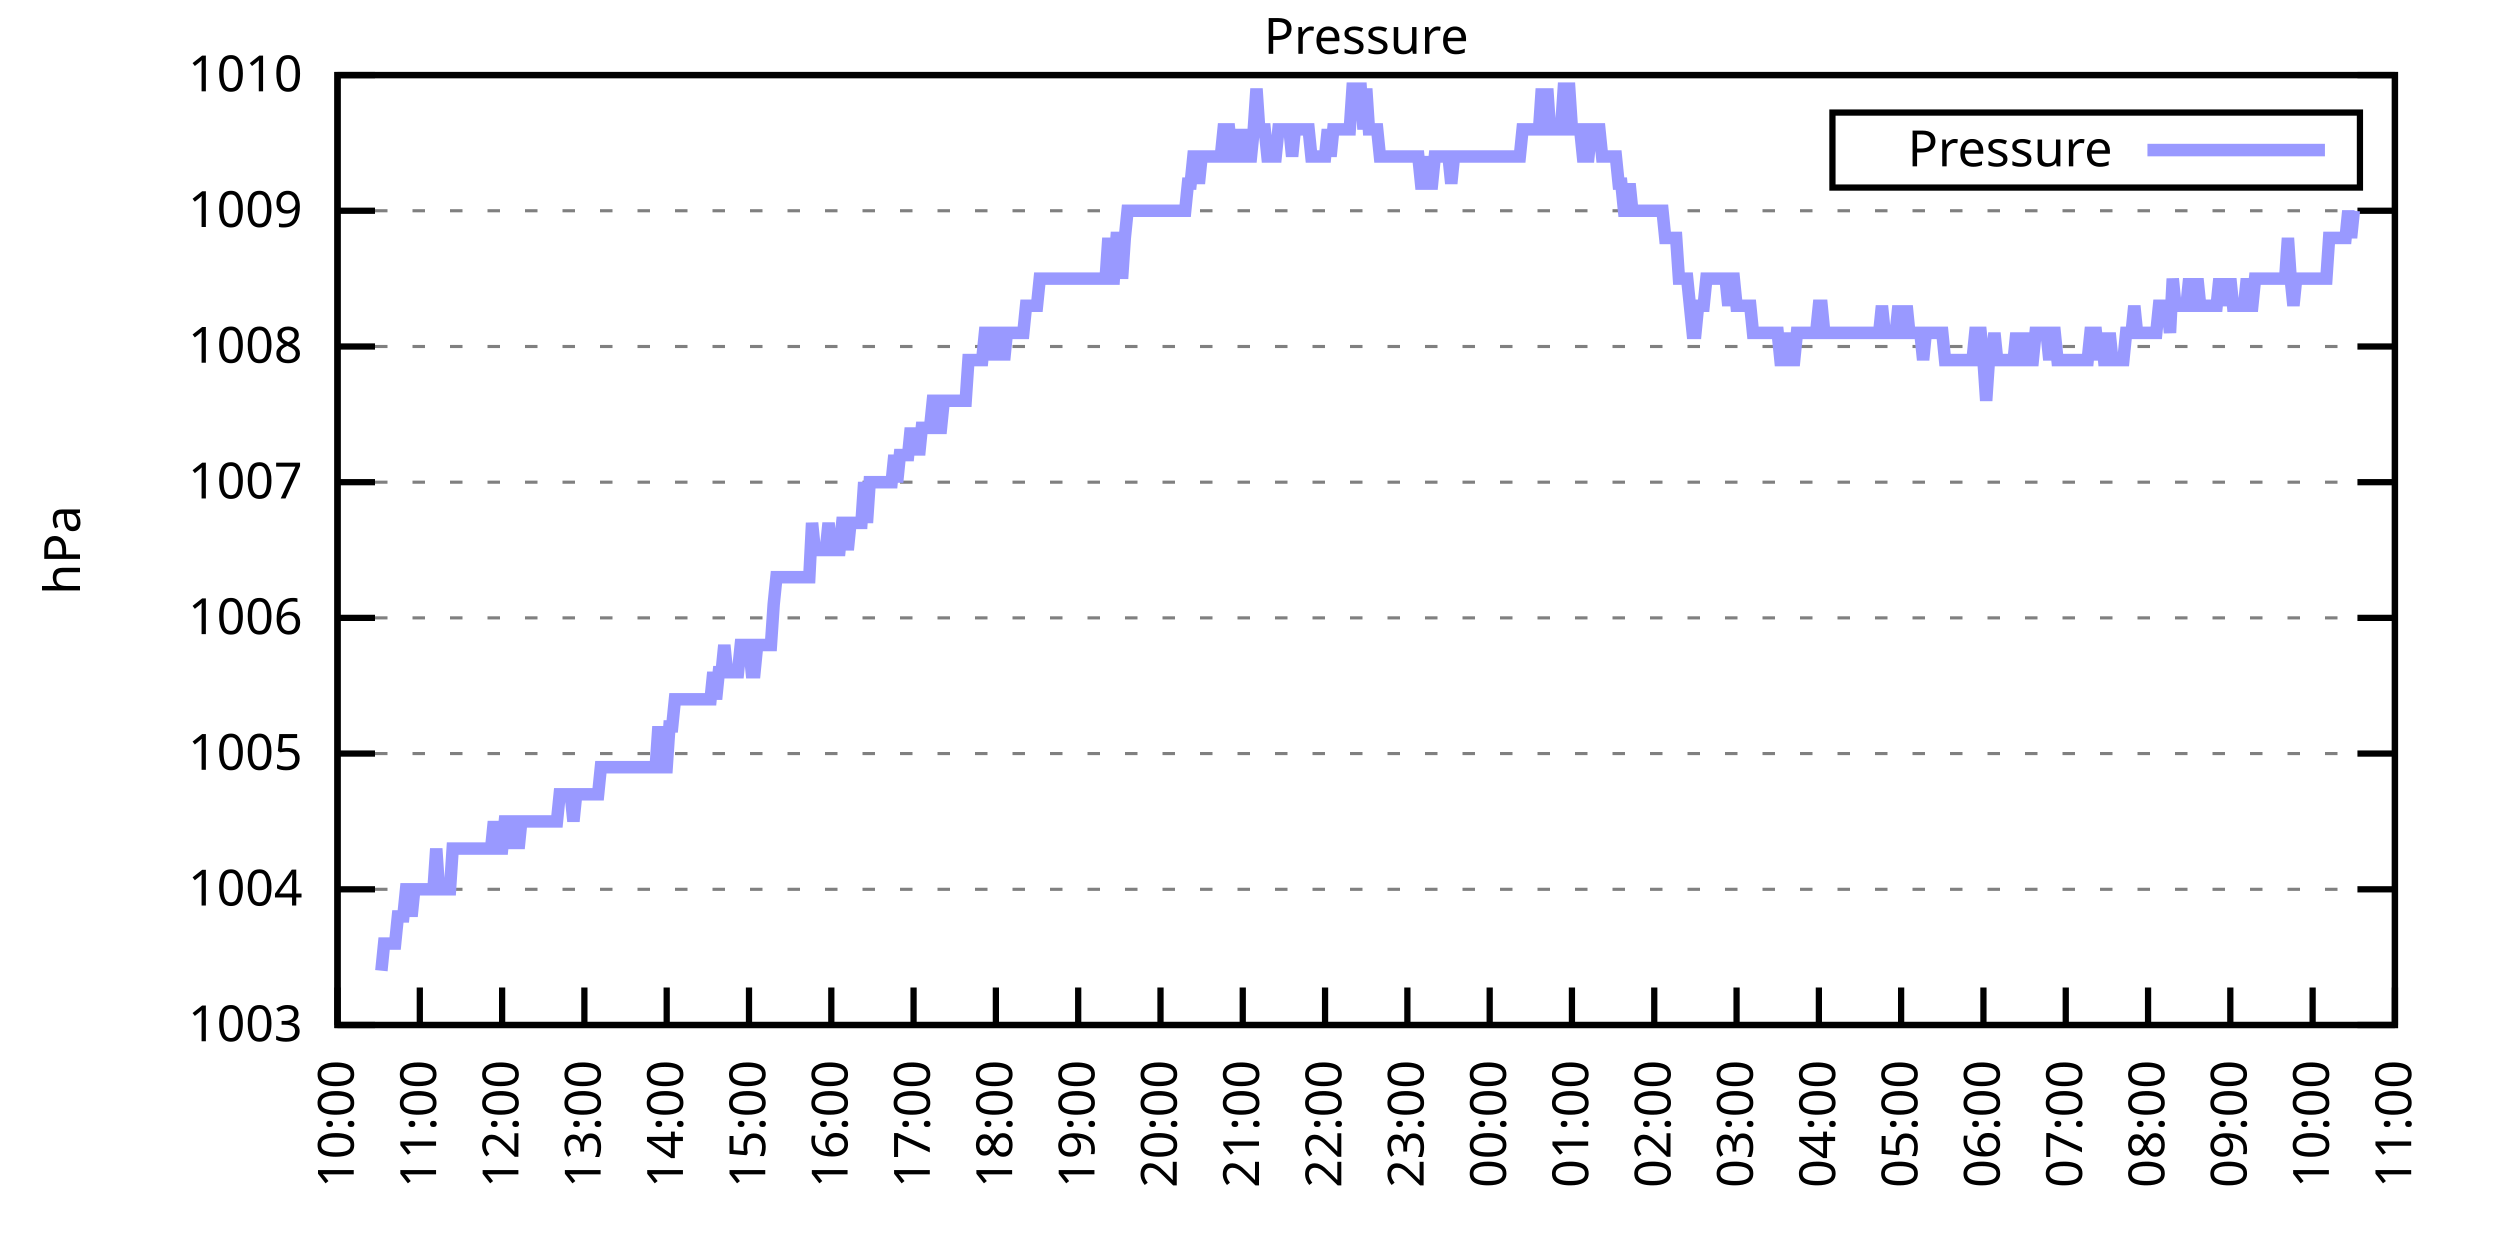
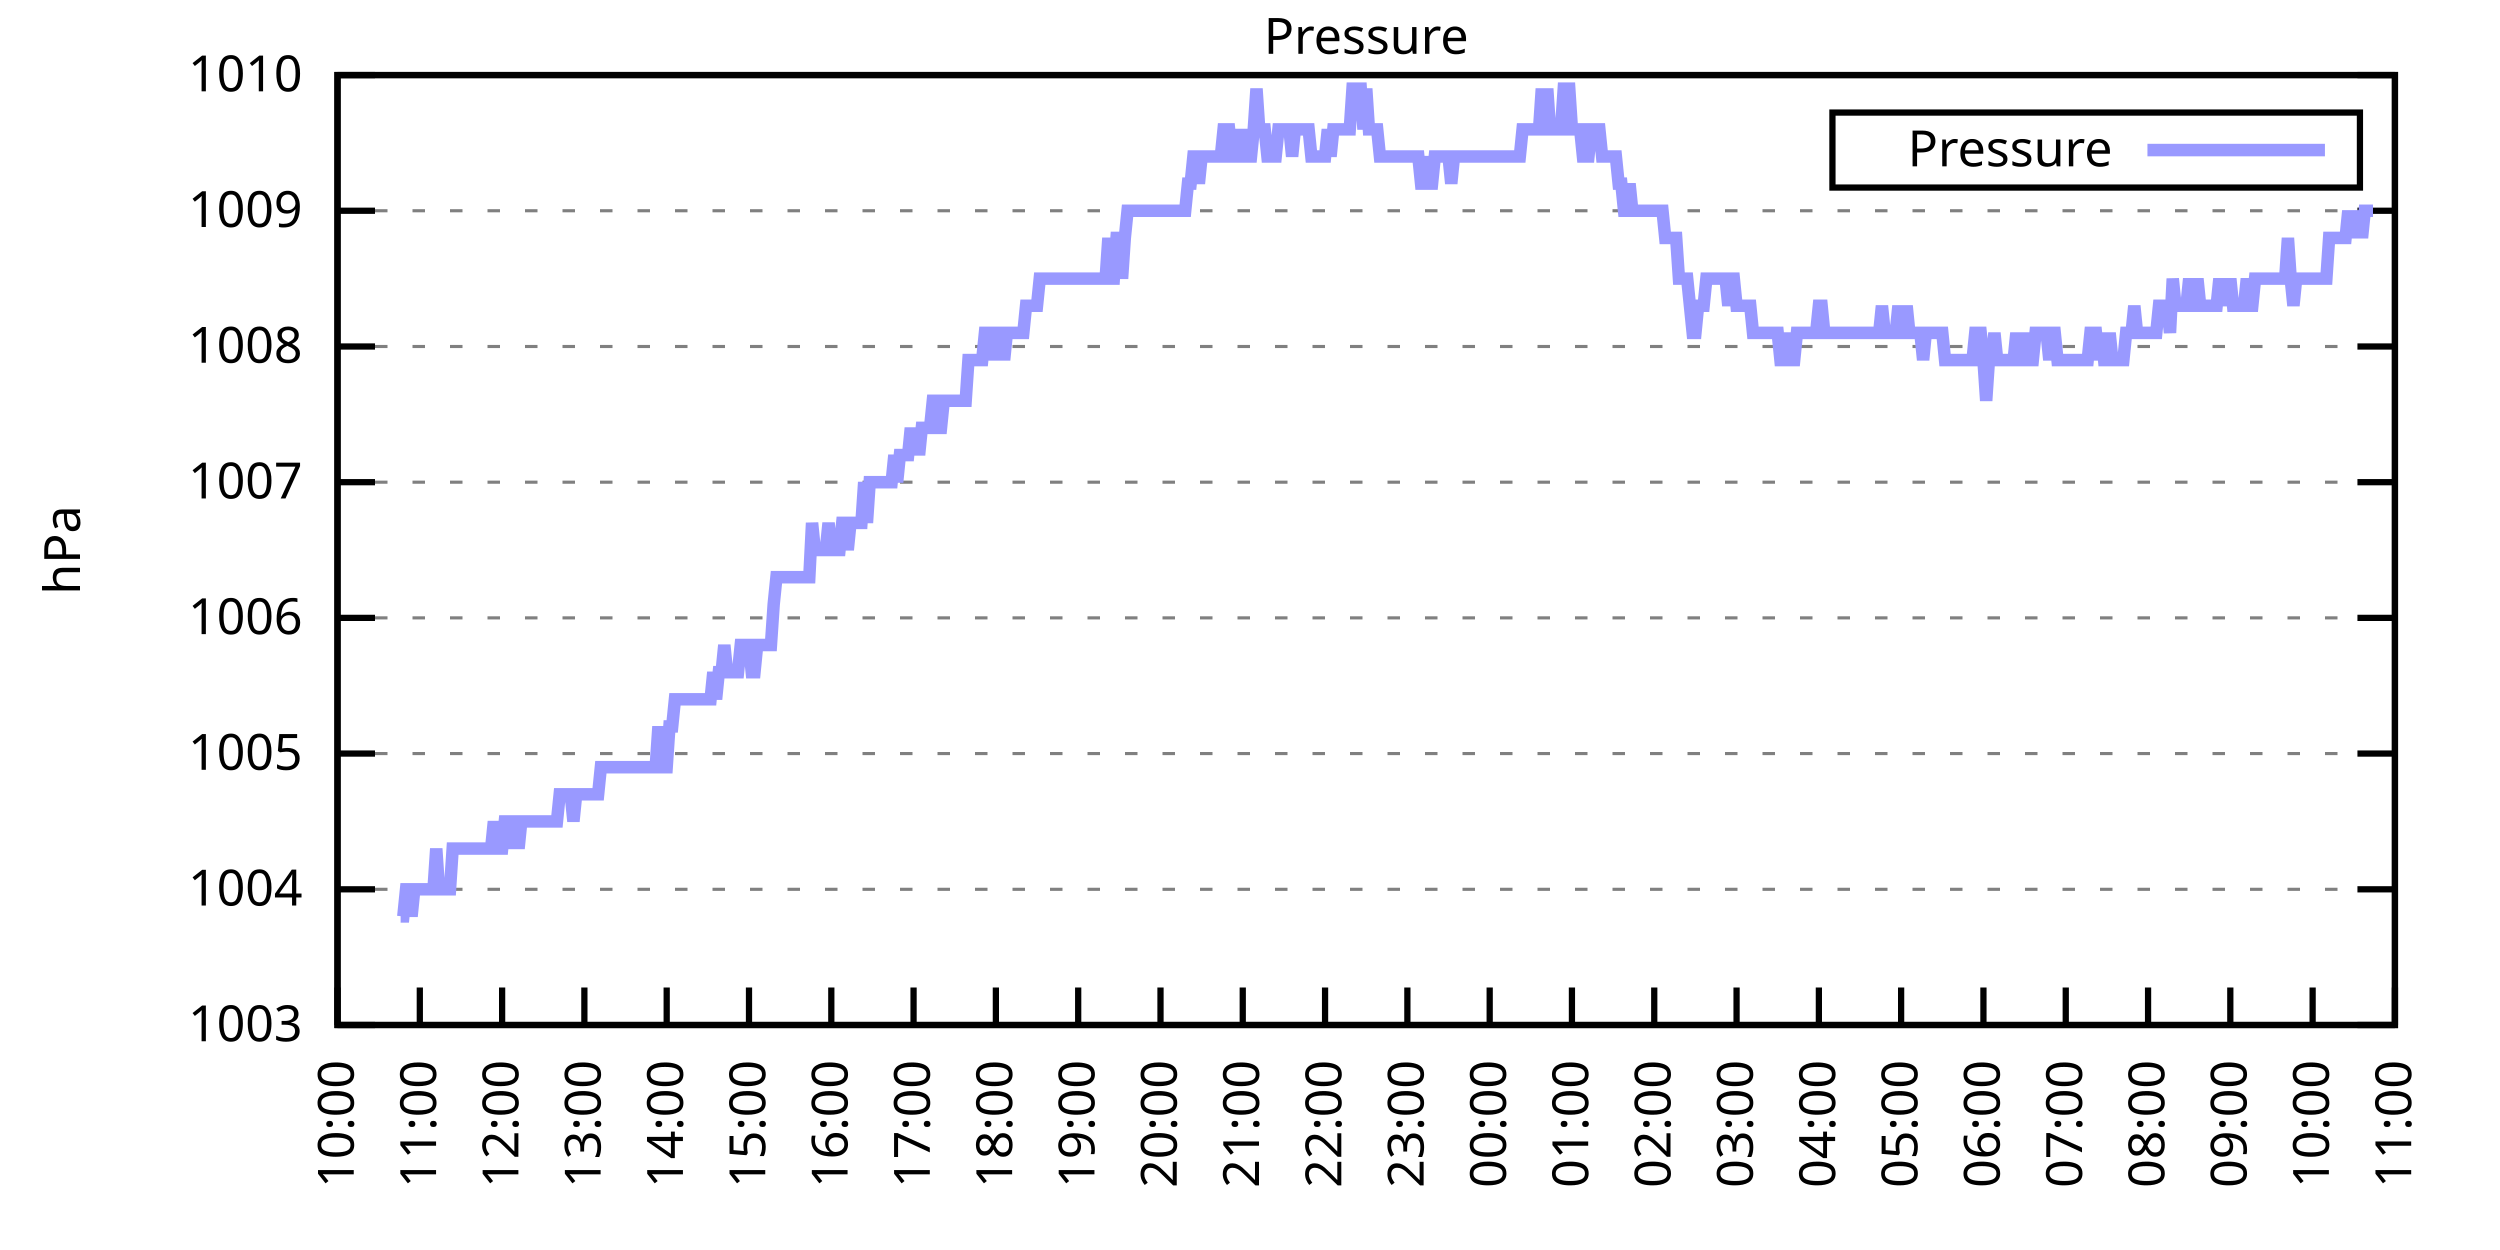
<svg xmlns="http://www.w3.org/2000/svg" xmlns:xlink="http://www.w3.org/1999/xlink" width="400" height="200" viewBox="0 0 400 200">
  <g id="gnuplot_canvas">
    <rect x="0" y="0" width="400" height="200" fill="none" />
    <defs>
      <circle id="gpDot" r="0.5" stroke-width="0.5" stroke="currentColor" />
      <path id="gpPt0" stroke-width="0.333" stroke="currentColor" d="M-1,0 h2 M0,-1 v2" />
      <path id="gpPt1" stroke-width="0.333" stroke="currentColor" d="M-1,-1 L1,1 M1,-1 L-1,1" />
      <path id="gpPt2" stroke-width="0.333" stroke="currentColor" d="M-1,0 L1,0 M0,-1 L0,1 M-1,-1 L1,1 M-1,1 L1,-1" />
      <rect id="gpPt3" stroke-width="0.333" stroke="currentColor" x="-1" y="-1" width="2" height="2" />
      <rect id="gpPt4" stroke-width="0.333" stroke="currentColor" fill="currentColor" x="-1" y="-1" width="2" height="2" />
      <circle id="gpPt5" stroke-width="0.333" stroke="currentColor" cx="0" cy="0" r="1" />
      <use xlink:href="#gpPt5" id="gpPt6" fill="currentColor" stroke="none" />
      <path id="gpPt7" stroke-width="0.333" stroke="currentColor" d="M0,-1.33 L-1.33,0.67 L1.33,0.67 z" />
      <use xlink:href="#gpPt7" id="gpPt8" fill="currentColor" stroke="none" />
      <use xlink:href="#gpPt7" id="gpPt9" stroke="currentColor" transform="rotate(180)" />
      <use xlink:href="#gpPt9" id="gpPt10" fill="currentColor" stroke="none" />
      <use xlink:href="#gpPt3" id="gpPt11" stroke="currentColor" transform="rotate(45)" />
      <use xlink:href="#gpPt11" id="gpPt12" fill="currentColor" stroke="none" />
      <path id="gpPt13" stroke-width="0.333" stroke="currentColor" d="M0,1.330 L1.265,0.411 L0.782,-1.067 L-0.782,-1.076 L-1.265,0.411 z" />
      <use xlink:href="#gpPt13" id="gpPt14" fill="currentColor" stroke="none" />
      <filter id="textbox" filterUnits="objectBoundingBox" x="0" y="0" height="1" width="1">
        <feFlood flood-color="white" flood-opacity="1" result="bgnd" />
        <feComposite in="SourceGraphic" in2="bgnd" operator="atop" />
      </filter>
      <filter id="greybox" filterUnits="objectBoundingBox" x="0" y="0" height="1" width="1">
        <feFlood flood-color="lightgrey" flood-opacity="1" result="grey" />
        <feComposite in="SourceGraphic" in2="grey" operator="atop" />
      </filter>
    </defs>
    <g fill="none" color="white" stroke="currentColor" stroke-width="1.00" stroke-linecap="butt" stroke-linejoin="miter">
</g>
    <g fill="none" color="black" stroke="currentColor" stroke-width="1.00" stroke-linecap="butt" stroke-linejoin="miter">
      <g stroke="none" shape-rendering="crispEdges">
        <polygon fill="rgb(255, 255, 255)" points="54.00,164.00 383.18,164.00 383.18,12.02 54.00,12.02 " />
      </g>
    </g>
    <g fill="none" color="black" stroke="currentColor" stroke-width="1.00" stroke-linecap="butt" stroke-linejoin="miter">
</g>
    <g fill="none" color="black" stroke="black" stroke-width="0.50" stroke-linecap="butt" stroke-linejoin="miter">
</g>
    <g fill="none" color="gray" stroke="currentColor" stroke-width="0.50" stroke-linecap="butt" stroke-linejoin="miter">
      <path stroke="gray" stroke-dasharray="2,4" class="gridline" d="M54.00,164.00 L383.19,164.00  " />
    </g>
    <g fill="none" color="gray" stroke="gray" stroke-width="1.00" stroke-linecap="butt" stroke-linejoin="miter">
</g>
    <g fill="none" color="black" stroke="currentColor" stroke-width="1.00" stroke-linecap="butt" stroke-linejoin="miter">
      <path stroke="black" d="M54.00,164.00 L60.00,164.00 M383.19,164.00 L377.19,164.00  " />
      <g transform="translate(48.40,166.60)" stroke="none" fill="black" font-family="Sans" font-size="8.00" text-anchor="end">
        <text>
          <tspan font-family="Sans"> 1003</tspan>
        </text>
      </g>
    </g>
    <g fill="none" color="black" stroke="currentColor" stroke-width="1.00" stroke-linecap="butt" stroke-linejoin="miter">
</g>
    <g fill="none" color="black" stroke="black" stroke-width="0.50" stroke-linecap="butt" stroke-linejoin="miter">
</g>
    <g fill="none" color="gray" stroke="currentColor" stroke-width="0.50" stroke-linecap="butt" stroke-linejoin="miter">
      <path stroke="gray" stroke-dasharray="2,4" class="gridline" d="M54.00,142.29 L383.19,142.29  " />
    </g>
    <g fill="none" color="gray" stroke="gray" stroke-width="1.00" stroke-linecap="butt" stroke-linejoin="miter">
</g>
    <g fill="none" color="black" stroke="currentColor" stroke-width="1.00" stroke-linecap="butt" stroke-linejoin="miter">
      <path stroke="black" d="M54.00,142.29 L60.00,142.29 M383.19,142.29 L377.19,142.29  " />
      <g transform="translate(48.40,144.89)" stroke="none" fill="black" font-family="Sans" font-size="8.00" text-anchor="end">
        <text>
          <tspan font-family="Sans"> 1004</tspan>
        </text>
      </g>
    </g>
    <g fill="none" color="black" stroke="currentColor" stroke-width="1.00" stroke-linecap="butt" stroke-linejoin="miter">
</g>
    <g fill="none" color="black" stroke="black" stroke-width="0.50" stroke-linecap="butt" stroke-linejoin="miter">
</g>
    <g fill="none" color="gray" stroke="currentColor" stroke-width="0.50" stroke-linecap="butt" stroke-linejoin="miter">
      <path stroke="gray" stroke-dasharray="2,4" class="gridline" d="M54.00,120.57 L383.19,120.57  " />
    </g>
    <g fill="none" color="gray" stroke="gray" stroke-width="1.00" stroke-linecap="butt" stroke-linejoin="miter">
</g>
    <g fill="none" color="black" stroke="currentColor" stroke-width="1.00" stroke-linecap="butt" stroke-linejoin="miter">
      <path stroke="black" d="M54.00,120.57 L60.00,120.57 M383.19,120.57 L377.19,120.57  " />
      <g transform="translate(48.40,123.17)" stroke="none" fill="black" font-family="Sans" font-size="8.00" text-anchor="end">
        <text>
          <tspan font-family="Sans"> 1005</tspan>
        </text>
      </g>
    </g>
    <g fill="none" color="black" stroke="currentColor" stroke-width="1.00" stroke-linecap="butt" stroke-linejoin="miter">
</g>
    <g fill="none" color="black" stroke="black" stroke-width="0.50" stroke-linecap="butt" stroke-linejoin="miter">
</g>
    <g fill="none" color="gray" stroke="currentColor" stroke-width="0.50" stroke-linecap="butt" stroke-linejoin="miter">
      <path stroke="gray" stroke-dasharray="2,4" class="gridline" d="M54.00,98.86 L383.19,98.86  " />
    </g>
    <g fill="none" color="gray" stroke="gray" stroke-width="1.00" stroke-linecap="butt" stroke-linejoin="miter">
</g>
    <g fill="none" color="black" stroke="currentColor" stroke-width="1.00" stroke-linecap="butt" stroke-linejoin="miter">
      <path stroke="black" d="M54.00,98.86 L60.00,98.86 M383.19,98.86 L377.19,98.86  " />
      <g transform="translate(48.40,101.46)" stroke="none" fill="black" font-family="Sans" font-size="8.00" text-anchor="end">
        <text>
          <tspan font-family="Sans"> 1006</tspan>
        </text>
      </g>
    </g>
    <g fill="none" color="black" stroke="currentColor" stroke-width="1.00" stroke-linecap="butt" stroke-linejoin="miter">
</g>
    <g fill="none" color="black" stroke="black" stroke-width="0.50" stroke-linecap="butt" stroke-linejoin="miter">
</g>
    <g fill="none" color="gray" stroke="currentColor" stroke-width="0.50" stroke-linecap="butt" stroke-linejoin="miter">
      <path stroke="gray" stroke-dasharray="2,4" class="gridline" d="M54.00,77.15 L383.19,77.15  " />
    </g>
    <g fill="none" color="gray" stroke="gray" stroke-width="1.00" stroke-linecap="butt" stroke-linejoin="miter">
</g>
    <g fill="none" color="black" stroke="currentColor" stroke-width="1.00" stroke-linecap="butt" stroke-linejoin="miter">
      <path stroke="black" d="M54.00,77.15 L60.00,77.15 M383.19,77.15 L377.19,77.15  " />
      <g transform="translate(48.40,79.75)" stroke="none" fill="black" font-family="Sans" font-size="8.00" text-anchor="end">
        <text>
          <tspan font-family="Sans"> 1007</tspan>
        </text>
      </g>
    </g>
    <g fill="none" color="black" stroke="currentColor" stroke-width="1.00" stroke-linecap="butt" stroke-linejoin="miter">
</g>
    <g fill="none" color="black" stroke="black" stroke-width="0.50" stroke-linecap="butt" stroke-linejoin="miter">
</g>
    <g fill="none" color="gray" stroke="currentColor" stroke-width="0.50" stroke-linecap="butt" stroke-linejoin="miter">
      <path stroke="gray" stroke-dasharray="2,4" class="gridline" d="M54.00,55.44 L383.19,55.44  " />
    </g>
    <g fill="none" color="gray" stroke="gray" stroke-width="1.00" stroke-linecap="butt" stroke-linejoin="miter">
</g>
    <g fill="none" color="black" stroke="currentColor" stroke-width="1.00" stroke-linecap="butt" stroke-linejoin="miter">
      <path stroke="black" d="M54.00,55.44 L60.00,55.44 M383.19,55.44 L377.19,55.44  " />
      <g transform="translate(48.40,58.04)" stroke="none" fill="black" font-family="Sans" font-size="8.00" text-anchor="end">
        <text>
          <tspan font-family="Sans"> 1008</tspan>
        </text>
      </g>
    </g>
    <g fill="none" color="black" stroke="currentColor" stroke-width="1.00" stroke-linecap="butt" stroke-linejoin="miter">
</g>
    <g fill="none" color="black" stroke="black" stroke-width="0.50" stroke-linecap="butt" stroke-linejoin="miter">
</g>
    <g fill="none" color="gray" stroke="currentColor" stroke-width="0.50" stroke-linecap="butt" stroke-linejoin="miter">
      <path stroke="gray" stroke-dasharray="2,4" class="gridline" d="M54.00,33.72 L383.19,33.72  " />
    </g>
    <g fill="none" color="gray" stroke="gray" stroke-width="1.00" stroke-linecap="butt" stroke-linejoin="miter">
</g>
    <g fill="none" color="black" stroke="currentColor" stroke-width="1.00" stroke-linecap="butt" stroke-linejoin="miter">
      <path stroke="black" d="M54.00,33.72 L60.00,33.72 M383.19,33.72 L377.19,33.72  " />
      <g transform="translate(48.40,36.32)" stroke="none" fill="black" font-family="Sans" font-size="8.00" text-anchor="end">
        <text>
          <tspan font-family="Sans"> 1009</tspan>
        </text>
      </g>
    </g>
    <g fill="none" color="black" stroke="currentColor" stroke-width="1.00" stroke-linecap="butt" stroke-linejoin="miter">
</g>
    <g fill="none" color="black" stroke="black" stroke-width="0.50" stroke-linecap="butt" stroke-linejoin="miter">
</g>
    <g fill="none" color="gray" stroke="currentColor" stroke-width="0.50" stroke-linecap="butt" stroke-linejoin="miter">
      <path stroke="gray" stroke-dasharray="2,4" class="gridline" d="M54.00,12.01 L383.19,12.01  " />
    </g>
    <g fill="none" color="gray" stroke="gray" stroke-width="1.00" stroke-linecap="butt" stroke-linejoin="miter">
</g>
    <g fill="none" color="black" stroke="currentColor" stroke-width="1.00" stroke-linecap="butt" stroke-linejoin="miter">
      <path stroke="black" d="M54.00,12.01 L60.00,12.01 M383.19,12.01 L377.19,12.01  " />
      <g transform="translate(48.40,14.61)" stroke="none" fill="black" font-family="Sans" font-size="8.00" text-anchor="end">
        <text>
          <tspan font-family="Sans"> 1010</tspan>
        </text>
      </g>
    </g>
    <g fill="none" color="black" stroke="currentColor" stroke-width="1.00" stroke-linecap="butt" stroke-linejoin="miter">
      <path stroke="black" d="M54.00,164.00 L54.00,158.00  " />
      <g transform="translate(56.60,169.60) rotate(270.00)" stroke="none" fill="black" font-family="Sans" font-size="8.00" text-anchor="end">
        <text>
          <tspan font-family="Sans">10:00</tspan>
        </text>
      </g>
    </g>
    <g fill="none" color="black" stroke="currentColor" stroke-width="1.00" stroke-linecap="butt" stroke-linejoin="miter">
      <path stroke="black" d="M67.17,164.00 L67.17,158.00  " />
      <g transform="translate(69.77,169.60) rotate(270.00)" stroke="none" fill="black" font-family="Sans" font-size="8.00" text-anchor="end">
        <text>
          <tspan font-family="Sans">11:00</tspan>
        </text>
      </g>
    </g>
    <g fill="none" color="black" stroke="currentColor" stroke-width="1.00" stroke-linecap="butt" stroke-linejoin="miter">
      <path stroke="black" d="M80.34,164.00 L80.34,158.00  " />
      <g transform="translate(82.94,169.60) rotate(270.00)" stroke="none" fill="black" font-family="Sans" font-size="8.00" text-anchor="end">
        <text>
          <tspan font-family="Sans">12:00</tspan>
        </text>
      </g>
    </g>
    <g fill="none" color="black" stroke="currentColor" stroke-width="1.00" stroke-linecap="butt" stroke-linejoin="miter">
      <path stroke="black" d="M93.50,164.00 L93.50,158.00  " />
      <g transform="translate(96.10,169.60) rotate(270.00)" stroke="none" fill="black" font-family="Sans" font-size="8.00" text-anchor="end">
        <text>
          <tspan font-family="Sans">13:00</tspan>
        </text>
      </g>
    </g>
    <g fill="none" color="black" stroke="currentColor" stroke-width="1.00" stroke-linecap="butt" stroke-linejoin="miter">
      <path stroke="black" d="M106.67,164.00 L106.67,158.00  " />
      <g transform="translate(109.27,169.60) rotate(270.00)" stroke="none" fill="black" font-family="Sans" font-size="8.00" text-anchor="end">
        <text>
          <tspan font-family="Sans">14:00</tspan>
        </text>
      </g>
    </g>
    <g fill="none" color="black" stroke="currentColor" stroke-width="1.00" stroke-linecap="butt" stroke-linejoin="miter">
      <path stroke="black" d="M119.84,164.00 L119.84,158.00  " />
      <g transform="translate(122.44,169.60) rotate(270.00)" stroke="none" fill="black" font-family="Sans" font-size="8.00" text-anchor="end">
        <text>
          <tspan font-family="Sans">15:00</tspan>
        </text>
      </g>
    </g>
    <g fill="none" color="black" stroke="currentColor" stroke-width="1.00" stroke-linecap="butt" stroke-linejoin="miter">
      <path stroke="black" d="M133.01,164.00 L133.01,158.00  " />
      <g transform="translate(135.61,169.60) rotate(270.00)" stroke="none" fill="black" font-family="Sans" font-size="8.00" text-anchor="end">
        <text>
          <tspan font-family="Sans">16:00</tspan>
        </text>
      </g>
    </g>
    <g fill="none" color="black" stroke="currentColor" stroke-width="1.00" stroke-linecap="butt" stroke-linejoin="miter">
      <path stroke="black" d="M146.17,164.00 L146.17,158.00  " />
      <g transform="translate(148.77,169.60) rotate(270.00)" stroke="none" fill="black" font-family="Sans" font-size="8.00" text-anchor="end">
        <text>
          <tspan font-family="Sans">17:00</tspan>
        </text>
      </g>
    </g>
    <g fill="none" color="black" stroke="currentColor" stroke-width="1.00" stroke-linecap="butt" stroke-linejoin="miter">
      <path stroke="black" d="M159.34,164.00 L159.34,158.00  " />
      <g transform="translate(161.94,169.60) rotate(270.00)" stroke="none" fill="black" font-family="Sans" font-size="8.00" text-anchor="end">
        <text>
          <tspan font-family="Sans">18:00</tspan>
        </text>
      </g>
    </g>
    <g fill="none" color="black" stroke="currentColor" stroke-width="1.00" stroke-linecap="butt" stroke-linejoin="miter">
      <path stroke="black" d="M172.51,164.00 L172.51,158.00  " />
      <g transform="translate(175.11,169.60) rotate(270.00)" stroke="none" fill="black" font-family="Sans" font-size="8.00" text-anchor="end">
        <text>
          <tspan font-family="Sans">19:00</tspan>
        </text>
      </g>
    </g>
    <g fill="none" color="black" stroke="currentColor" stroke-width="1.00" stroke-linecap="butt" stroke-linejoin="miter">
      <path stroke="black" d="M185.68,164.00 L185.68,158.00  " />
      <g transform="translate(188.28,169.60) rotate(270.00)" stroke="none" fill="black" font-family="Sans" font-size="8.00" text-anchor="end">
        <text>
          <tspan font-family="Sans">20:00</tspan>
        </text>
      </g>
    </g>
    <g fill="none" color="black" stroke="currentColor" stroke-width="1.00" stroke-linecap="butt" stroke-linejoin="miter">
      <path stroke="black" d="M198.84,164.00 L198.84,158.00  " />
      <g transform="translate(201.44,169.60) rotate(270.00)" stroke="none" fill="black" font-family="Sans" font-size="8.00" text-anchor="end">
        <text>
          <tspan font-family="Sans">21:00</tspan>
        </text>
      </g>
    </g>
    <g fill="none" color="black" stroke="currentColor" stroke-width="1.00" stroke-linecap="butt" stroke-linejoin="miter">
      <path stroke="black" d="M212.01,164.00 L212.01,158.00  " />
      <g transform="translate(214.61,169.60) rotate(270.00)" stroke="none" fill="black" font-family="Sans" font-size="8.00" text-anchor="end">
        <text>
          <tspan font-family="Sans">22:00</tspan>
        </text>
      </g>
    </g>
    <g fill="none" color="black" stroke="currentColor" stroke-width="1.00" stroke-linecap="butt" stroke-linejoin="miter">
      <path stroke="black" d="M225.18,164.00 L225.18,158.00  " />
      <g transform="translate(227.78,169.60) rotate(270.00)" stroke="none" fill="black" font-family="Sans" font-size="8.00" text-anchor="end">
        <text>
          <tspan font-family="Sans">23:00</tspan>
        </text>
      </g>
    </g>
    <g fill="none" color="black" stroke="currentColor" stroke-width="1.00" stroke-linecap="butt" stroke-linejoin="miter">
      <path stroke="black" d="M238.35,164.00 L238.35,158.00  " />
      <g transform="translate(240.95,169.60) rotate(270.00)" stroke="none" fill="black" font-family="Sans" font-size="8.00" text-anchor="end">
        <text>
          <tspan font-family="Sans">00:00</tspan>
        </text>
      </g>
    </g>
    <g fill="none" color="black" stroke="currentColor" stroke-width="1.00" stroke-linecap="butt" stroke-linejoin="miter">
      <path stroke="black" d="M251.51,164.00 L251.51,158.00  " />
      <g transform="translate(254.11,169.60) rotate(270.00)" stroke="none" fill="black" font-family="Sans" font-size="8.00" text-anchor="end">
        <text>
          <tspan font-family="Sans">01:00</tspan>
        </text>
      </g>
    </g>
    <g fill="none" color="black" stroke="currentColor" stroke-width="1.00" stroke-linecap="butt" stroke-linejoin="miter">
      <path stroke="black" d="M264.68,164.00 L264.68,158.00  " />
      <g transform="translate(267.28,169.60) rotate(270.00)" stroke="none" fill="black" font-family="Sans" font-size="8.00" text-anchor="end">
        <text>
          <tspan font-family="Sans">02:00</tspan>
        </text>
      </g>
    </g>
    <g fill="none" color="black" stroke="currentColor" stroke-width="1.00" stroke-linecap="butt" stroke-linejoin="miter">
      <path stroke="black" d="M277.85,164.00 L277.85,158.00  " />
      <g transform="translate(280.45,169.60) rotate(270.00)" stroke="none" fill="black" font-family="Sans" font-size="8.00" text-anchor="end">
        <text>
          <tspan font-family="Sans">03:00</tspan>
        </text>
      </g>
    </g>
    <g fill="none" color="black" stroke="currentColor" stroke-width="1.00" stroke-linecap="butt" stroke-linejoin="miter">
      <path stroke="black" d="M291.02,164.00 L291.02,158.00  " />
      <g transform="translate(293.62,169.60) rotate(270.00)" stroke="none" fill="black" font-family="Sans" font-size="8.00" text-anchor="end">
        <text>
          <tspan font-family="Sans">04:00</tspan>
        </text>
      </g>
    </g>
    <g fill="none" color="black" stroke="currentColor" stroke-width="1.00" stroke-linecap="butt" stroke-linejoin="miter">
      <path stroke="black" d="M304.18,164.00 L304.18,158.00  " />
      <g transform="translate(306.78,169.60) rotate(270.00)" stroke="none" fill="black" font-family="Sans" font-size="8.00" text-anchor="end">
        <text>
          <tspan font-family="Sans">05:00</tspan>
        </text>
      </g>
    </g>
    <g fill="none" color="black" stroke="currentColor" stroke-width="1.00" stroke-linecap="butt" stroke-linejoin="miter">
      <path stroke="black" d="M317.35,164.00 L317.35,158.00  " />
      <g transform="translate(319.95,169.60) rotate(270.00)" stroke="none" fill="black" font-family="Sans" font-size="8.00" text-anchor="end">
        <text>
          <tspan font-family="Sans">06:00</tspan>
        </text>
      </g>
    </g>
    <g fill="none" color="black" stroke="currentColor" stroke-width="1.00" stroke-linecap="butt" stroke-linejoin="miter">
      <path stroke="black" d="M330.52,164.00 L330.52,158.00  " />
      <g transform="translate(333.12,169.60) rotate(270.00)" stroke="none" fill="black" font-family="Sans" font-size="8.00" text-anchor="end">
        <text>
          <tspan font-family="Sans">07:00</tspan>
        </text>
      </g>
    </g>
    <g fill="none" color="black" stroke="currentColor" stroke-width="1.00" stroke-linecap="butt" stroke-linejoin="miter">
      <path stroke="black" d="M343.69,164.00 L343.69,158.00  " />
      <g transform="translate(346.29,169.60) rotate(270.00)" stroke="none" fill="black" font-family="Sans" font-size="8.00" text-anchor="end">
        <text>
          <tspan font-family="Sans">08:00</tspan>
        </text>
      </g>
    </g>
    <g fill="none" color="black" stroke="currentColor" stroke-width="1.00" stroke-linecap="butt" stroke-linejoin="miter">
      <path stroke="black" d="M356.85,164.00 L356.85,158.00  " />
      <g transform="translate(359.45,169.60) rotate(270.00)" stroke="none" fill="black" font-family="Sans" font-size="8.00" text-anchor="end">
        <text>
          <tspan font-family="Sans">09:00</tspan>
        </text>
      </g>
    </g>
    <g fill="none" color="black" stroke="currentColor" stroke-width="1.00" stroke-linecap="butt" stroke-linejoin="miter">
      <path stroke="black" d="M370.02,164.00 L370.02,158.00  " />
      <g transform="translate(372.62,169.60) rotate(270.00)" stroke="none" fill="black" font-family="Sans" font-size="8.00" text-anchor="end">
        <text>
          <tspan font-family="Sans">10:00</tspan>
        </text>
      </g>
    </g>
    <g fill="none" color="black" stroke="currentColor" stroke-width="1.00" stroke-linecap="butt" stroke-linejoin="miter">
      <path stroke="black" d="M383.19,164.00 L383.19,158.00  " />
      <g transform="translate(385.79,169.60) rotate(270.00)" stroke="none" fill="black" font-family="Sans" font-size="8.00" text-anchor="end">
        <text>
          <tspan font-family="Sans">11:00</tspan>
        </text>
      </g>
    </g>
    <g fill="none" color="black" stroke="currentColor" stroke-width="1.00" stroke-linecap="butt" stroke-linejoin="miter">
</g>
    <g fill="none" color="black" stroke="currentColor" stroke-width="1.00" stroke-linecap="butt" stroke-linejoin="miter">
      <path stroke="black" d="M54.00,12.01 L54.00,164.00 L383.19,164.00 L383.19,12.01 L54.00,12.01 Z  " />
    </g>
    <g fill="none" color="black" stroke="currentColor" stroke-width="1.00" stroke-linecap="butt" stroke-linejoin="miter">
</g>
    <g fill="none" color="black" stroke="currentColor" stroke-width="1.00" stroke-linecap="butt" stroke-linejoin="miter">
      <path stroke="black" d="M293.19,30.01 L293.19,18.01 L377.59,18.01 L377.59,30.01 L293.19,30.01 Z  " />
    </g>
    <g id="Pressure_plot_1">
      <g fill="none" color="white" stroke="black" stroke-width="2.00" stroke-linecap="butt" stroke-linejoin="miter">
</g>
      <g fill="none" color="black" stroke="currentColor" stroke-width="2.00" stroke-linecap="butt" stroke-linejoin="miter">
        <g transform="translate(337.99,26.61)" stroke="none" fill="black" font-family="Sans" font-size="8.00" text-anchor="end">
          <text>
            <tspan font-family="Sans">Pressure</tspan>
          </text>
        </g>
      </g>
      <g fill="none" color="black" stroke="currentColor" stroke-width="2.00" stroke-linecap="butt" stroke-linejoin="miter">
-         <path stroke="rgb(153, 153, 255)" d="M343.59,24.01 L371.99,24.01 M61.02,155.31 L61.46,150.97 L61.90,150.97 L62.34,150.97 L62.78,150.97 L63.22,150.97   L63.66,146.63 L64.10,146.63 L64.53,146.63 L64.97,142.29 L65.41,142.29 L65.85,146.63 L66.29,142.29 L66.73,142.29   L67.17,142.29 L67.61,142.29 L68.05,142.29 L68.48,142.29 L68.92,142.29 L69.36,142.29 L69.80,135.77 L70.24,142.29   L70.68,142.29 L71.12,142.29 L71.56,142.29 L72.00,142.29 L72.43,135.77 L72.87,135.77 L73.31,135.77 L73.75,135.77   L74.19,135.77 L74.63,135.77 L75.07,135.77 L75.51,135.77 L75.95,135.77 L76.38,135.77 L76.82,135.77 L77.26,135.77   L77.70,135.77 L78.14,135.77 L78.58,135.77 L79.02,131.43 L79.46,135.77 L79.90,135.77 L80.34,135.77 L80.77,131.43   L81.21,131.43 L81.65,135.77 L82.09,131.43 L82.53,131.43 L82.97,135.77 L83.41,131.43 L83.85,131.43 L84.29,131.43   L84.72,131.43 L85.16,131.43 L85.60,131.43 L86.04,131.43 L86.48,131.43 L86.92,131.43 L87.36,131.43 L87.80,131.43   L88.24,131.43 L88.67,131.43 L89.11,131.43 L89.55,127.09 L89.99,127.09 L90.43,127.09 L90.87,127.09 L91.31,127.09   L91.75,131.43 L92.19,127.09 L92.62,127.09 L93.06,127.09 L93.50,127.09 L93.94,127.09 L94.38,127.09 L94.82,127.09   L95.26,127.09 L95.70,127.09 L96.14,122.75 L96.58,122.75 L97.01,122.75 L97.45,122.75 L97.89,122.75 L98.33,122.75   L98.77,122.75 L99.21,122.75 L99.65,122.75 L100.09,122.75 L100.53,122.75 L100.96,122.75 L101.40,122.75 L101.84,122.75   L102.28,122.75 L102.72,122.75 L103.16,122.75 L103.60,122.75 L104.04,122.75 L104.48,122.75 L104.91,122.75 L105.35,116.23   L105.79,122.75 L106.23,122.75 L106.67,122.75 L107.11,116.23 L107.55,116.23 L107.99,111.89 L108.43,111.89 L108.87,111.89   L109.30,111.89 L109.74,111.89 L110.18,111.89 L110.62,111.89 L111.06,111.89 L111.50,111.89 L111.94,111.89 L112.38,111.89   L112.82,111.89 L113.25,111.89 L113.69,111.89 L114.13,107.55 L114.57,111.89 L115.01,107.55 L115.45,107.55 L115.89,103.20   L116.33,107.55 L116.77,107.55 L117.20,107.55 L117.64,107.55 L118.08,107.55 L118.52,103.20 L118.96,103.20 L119.40,103.20   L119.84,103.20 L120.28,107.55 L120.72,107.55 L121.15,103.20 L121.59,103.20 L122.03,103.20 L122.47,103.20 L122.91,103.20   L123.35,103.20 L123.79,96.69 L124.23,92.35 L124.67,92.35 L125.11,92.35 L125.54,92.35 L125.98,92.35 L126.42,92.35   L126.86,92.35 L127.30,92.35 L127.74,92.35 L128.18,92.35 L128.62,92.35 L129.06,92.35 L129.49,92.35 L129.93,83.66   L130.37,88.00 L130.81,88.00 L131.25,88.00 L131.69,88.00 L132.13,88.00 L132.57,83.66 L133.01,88.00 L133.44,88.00   L133.88,88.00 L134.32,88.00 L134.76,83.66 L135.20,83.66 L135.64,88.00 L136.08,83.66 L136.52,83.66 L136.96,83.66   L137.39,83.66 L137.83,83.66 L138.27,77.15 L138.71,83.66 L139.15,77.15 L139.59,77.15 L140.03,77.15 L140.47,77.15   L140.91,77.15 L141.35,77.15 L141.78,77.15 L142.22,77.15 L142.66,77.15 L143.10,72.81 L143.54,77.15 L143.98,72.81   L144.42,72.81 L144.86,72.81 L145.30,72.81 L145.73,68.46 L146.17,72.81 L146.61,68.46 L147.05,72.81 L147.49,68.46   L147.93,68.46 L148.37,68.46 L148.81,68.46 L149.25,64.12 L149.68,64.12 L150.12,68.46 L150.56,68.46 L151.00,64.12   L151.44,64.12 L151.88,64.12 L152.32,64.12 L152.76,64.12 L153.20,64.12 L153.63,64.12 L154.07,64.12 L154.51,64.12   L154.95,57.61 L155.39,57.61 L155.83,57.61 L156.27,57.61 L156.71,57.61 L157.15,57.61 L157.59,53.26 L158.02,53.26   L158.46,53.26 L158.90,57.61 L159.34,53.26 L159.78,53.26 L160.22,53.26 L160.66,57.61 L161.10,53.26 L161.54,53.26   L161.97,53.26 L162.41,53.26 L162.85,53.26 L163.29,53.26 L163.73,53.26 L164.17,48.92 L164.61,48.92 L165.05,48.92   L165.49,48.92 L165.92,48.92 L166.36,44.58 L166.80,44.58 L167.24,44.58 L167.68,44.58 L168.12,44.58 L168.56,44.58   L169.00,44.58 L169.44,44.58 L169.87,44.58 L170.31,44.58 L170.75,44.58 L171.19,44.58 L171.63,44.58 L172.07,44.58   L172.51,44.58 L172.95,44.58 L173.39,44.58 L173.83,44.58 L174.26,44.58 L174.70,44.58 L175.14,44.58 L175.58,44.58   L176.02,44.58 L176.46,44.58 L176.90,44.58 L177.34,38.07 L177.78,44.58 L178.21,44.58 L178.65,38.07 L179.09,38.07   L179.53,44.58 L179.97,38.07 L180.41,33.72 L180.85,33.72 L181.29,33.72 L181.73,33.72 L182.16,33.72 L182.60,33.72   L183.04,33.72 L183.48,33.72 L183.92,33.72 L184.36,33.72 L184.80,33.72 L185.24,33.72 L185.68,33.72 L186.11,33.72   L186.55,33.72 L186.99,33.72 L187.43,33.72 L187.87,33.72 L188.31,33.72 L188.75,33.72 L189.19,33.72 L189.63,33.72   L190.07,29.38 L190.50,29.38 L190.94,25.04 L191.38,25.04 L191.82,29.38 L192.26,25.04 L192.70,25.04 L193.14,25.04   L193.58,25.04 L194.02,25.04 L194.45,25.04 L194.89,25.04 L195.33,25.04 L195.77,20.70 L196.21,20.70 L196.65,20.70   L197.09,25.04 L197.53,25.04 L197.97,20.70 L198.40,25.04 L198.84,25.04 L199.28,20.70 L199.72,25.04 L200.16,25.04   L200.60,20.70 L201.04,14.18 L201.48,20.70 L201.92,20.70 L202.35,20.70 L202.79,25.04 L203.23,25.04 L203.67,25.04   L204.11,25.04 L204.55,20.70 L204.99,20.70 L205.43,20.70 L205.87,20.70 L206.31,20.70 L206.74,25.04 L207.18,20.70   L207.62,20.70 L208.06,20.70 L208.50,20.70 L208.94,20.70 L209.38,20.70 L209.82,25.04 L210.26,25.04 L210.69,25.04   L211.13,25.04 L211.57,25.04 L212.01,25.04 L212.45,20.70 L212.89,25.04 L213.33,20.70 L213.77,20.70 L214.21,20.70   L214.64,20.70 L215.08,20.70 L215.52,20.70 L215.96,20.70 L216.40,14.18 L216.84,14.18 L217.28,14.18 L217.72,14.18   L218.16,20.70 L218.60,14.18 L219.03,20.70 L219.47,20.70 L219.91,20.70 L220.35,20.70 L220.79,25.04 L221.23,25.04   L221.67,25.04 L222.11,25.04 L222.55,25.04 L222.98,25.04 L223.42,25.04 L223.86,25.04 L224.30,25.04 L224.74,25.04   L225.18,25.04 L225.62,25.04 L226.06,25.04 L226.50,25.04 L226.93,25.04 L227.37,29.38 L227.81,29.38 L228.25,25.04   L228.69,29.38 L229.13,29.38 L229.57,25.04 L230.01,25.04 L230.45,25.04 L230.88,25.04 L231.32,25.04 L231.76,25.04   L232.20,29.38 L232.64,25.04 L233.08,25.04 L233.52,25.04 L233.96,25.04 L234.40,25.04 L234.84,25.04 L235.27,25.04   L235.71,25.04 L236.15,25.04 L236.59,25.04 L237.03,25.04 L237.47,25.04 L237.91,25.04 L238.35,25.04 L238.79,25.04   L239.22,25.04 L239.66,25.04 L240.10,25.04 L240.54,25.04 L240.98,25.04 L241.42,25.04 L241.86,25.04 L242.30,25.04   L242.74,25.04 L243.17,25.04 L243.61,20.70 L244.05,20.70 L244.49,20.70 L244.93,20.70 L245.37,20.70 L245.81,20.70   L246.25,20.70 L246.69,14.18 L247.12,20.70 L247.56,14.18 L248.00,20.70 L248.44,20.70 L248.88,20.70 L249.32,20.70   L249.76,20.70 L250.20,14.18 L250.64,14.18 L251.08,14.18 L251.51,20.70 L251.95,20.70 L252.39,20.70 L252.83,20.70   L253.27,25.04 L253.71,25.04 L254.15,25.04 L254.59,20.70 L255.03,20.70 L255.46,20.70 L255.90,20.70 L256.34,25.04   L256.78,25.04 L257.22,25.04 L257.66,25.04 L258.10,25.04 L258.54,25.04 L258.98,29.38 L259.41,29.38 L259.85,33.72   L260.29,33.72 L260.73,29.38 L261.17,33.72 L261.61,33.72 L262.05,33.72 L262.49,33.72 L262.93,33.72 L263.36,33.72   L263.80,33.72 L264.24,33.72 L264.68,33.72 L265.12,33.72 L265.56,33.72 L266.00,33.72 L266.44,38.07 L266.88,38.07   L267.32,38.07 L267.75,38.07 L268.19,38.07 L268.63,44.58 L269.07,44.58 L269.51,44.58 L269.95,44.58 L270.39,48.92   L270.83,53.26 L271.27,53.26 L271.70,48.92 L272.14,48.92 L272.58,48.92 L273.02,44.58 L273.46,44.58 L273.90,44.58   L274.34,44.58 L274.78,44.58 L275.22,44.58 L275.65,44.58 L276.09,44.58 L276.53,48.92 L276.97,44.58 L277.41,44.58   L277.85,48.92 L278.29,48.92 L278.73,48.92 L279.17,48.92 L279.60,48.92 L280.04,48.92 L280.48,53.26 L280.92,53.26   L281.36,53.26 L281.80,53.26 L282.24,53.26 L282.68,53.26 L283.12,53.26 L283.56,53.26 L283.99,53.26 L284.43,53.26   L284.87,57.61 L285.31,57.61 L285.75,53.26 L286.19,57.61 L286.63,57.61 L287.07,57.61 L287.51,53.26 L287.94,53.26   L288.38,53.26 L288.82,53.26 L289.26,53.26 L289.70,53.26 L290.14,53.26 L290.58,53.26 L291.02,48.92 L291.46,48.92   L291.89,53.26 L292.33,53.26 L292.77,53.26 L293.21,53.26 L293.65,53.26 L294.09,53.26 L294.53,53.26 L294.97,53.26   L295.41,53.26 L295.84,53.26 L296.28,53.26 L296.72,53.26 L297.16,53.26 L297.60,53.26 L298.04,53.26 L298.48,53.26   L298.92,53.26 L299.36,53.26 L299.80,53.26 L300.23,53.26 L300.67,53.26 L301.11,48.92 L301.55,53.26 L301.99,53.26   L302.43,53.26 L302.87,53.26 L303.31,53.26 L303.75,48.92 L304.18,53.26 L304.62,53.26 L305.06,48.92 L305.50,53.26   L305.94,53.26 L306.38,53.26 L306.82,53.26 L307.26,53.26 L307.70,57.61 L308.13,53.26 L308.57,53.26 L309.01,53.26   L309.45,53.26 L309.89,53.26 L310.33,53.26 L310.77,53.26 L311.21,57.61 L311.65,57.61 L312.08,57.61 L312.52,57.61   L312.96,57.61 L313.40,57.61 L313.84,57.61 L314.28,57.61 L314.72,57.61 L315.16,57.61 L315.60,57.61 L316.04,53.26   L316.47,53.26 L316.91,53.26 L317.35,57.61 L317.79,64.12 L318.23,57.61 L318.67,57.61 L319.11,53.26 L319.55,57.61   L319.99,57.61 L320.42,57.61 L320.86,57.61 L321.30,57.61 L321.74,57.61 L322.18,57.61 L322.62,53.26 L323.06,57.61   L323.50,57.61 L323.94,57.61 L324.37,53.26 L324.81,57.61 L325.25,57.61 L325.69,53.26 L326.13,53.26 L326.57,53.26   L327.01,53.26 L327.45,53.26 L327.89,57.61 L328.33,53.26 L328.76,53.26 L329.20,57.61 L329.64,57.61 L330.08,57.61   L330.52,57.61 L330.96,57.61 L331.40,57.61 L331.84,57.61 L332.28,57.61 L332.71,57.61 L333.15,57.61 L333.59,57.61   L334.03,57.61 L334.47,53.26 L334.91,53.26 L335.35,53.26 L335.79,57.61 L336.23,53.26 L336.66,57.61 L337.10,57.61   L337.54,53.26 L337.98,57.61 L338.42,57.61 L338.86,57.61 L339.30,57.61 L339.74,57.61 L340.18,53.26 L340.61,53.26   L341.05,53.26 L341.49,48.92 L341.93,53.26 L342.37,53.26 L342.81,53.26 L343.25,53.26 L343.69,53.26 L344.13,53.26   L344.57,53.26 L345.00,53.26 L345.44,48.92 L345.88,48.92 L346.32,48.92 L346.76,48.92 L347.20,53.26 L347.64,44.58   L348.08,48.92 L348.52,48.92 L348.95,48.92 L349.39,48.92 L349.83,48.92 L350.27,44.58 L350.71,48.92 L351.15,48.92   L351.59,44.58 L352.03,48.92 L352.47,48.92 L352.90,48.92 L353.34,48.92 L353.78,48.92 L354.22,48.92 L354.66,48.92   L355.10,44.58 L355.54,48.92 L355.98,44.58 L356.42,48.92 L356.85,44.58 L357.29,48.92 L357.73,48.92 L358.17,48.92   L358.61,48.92 L359.05,48.92 L359.49,44.58 L359.93,48.92 L360.37,48.92 L360.81,44.58 L361.24,44.58 L361.68,44.58   L362.12,44.58 L362.56,44.58 L363.00,44.58 L363.44,44.58 L363.88,44.58 L364.32,44.58 L364.76,44.58 L365.19,44.58   L365.63,44.58 L366.07,38.07 L366.51,44.58 L366.95,48.92 L367.39,44.58 L367.83,44.58 L368.27,44.58 L368.71,44.58   L369.14,44.58 L369.58,44.58 L370.02,44.58 L370.46,44.58 L370.90,44.58 L371.34,44.58 L371.78,44.58 L372.22,44.58   L372.66,38.07 L373.09,38.07 L373.53,38.07 L373.97,38.07 L374.41,38.07 L374.85,38.07 L375.29,38.07 L375.73,33.72   L376.17,38.07 L376.61,33.72  " />
+         <path stroke="rgb(153, 153, 255)" d="M343.59,24.01 L371.99,24.01 M64.10,146.63 L64.53,146.63 L64.97,142.29 L65.41,142.29 L65.85,146.63 L66.29,142.29   L66.73,142.29 L67.17,142.29 L67.61,142.29 L68.05,142.29 L68.48,142.29 L68.92,142.29 L69.36,142.29 L69.80,135.77   L70.24,142.29 L70.68,142.29 L71.12,142.29 L71.56,142.29 L72.00,142.29 L72.43,135.77 L72.87,135.77 L73.31,135.77   L73.75,135.77 L74.19,135.77 L74.63,135.77 L75.07,135.77 L75.51,135.77 L75.95,135.77 L76.38,135.77 L76.82,135.77   L77.26,135.77 L77.70,135.77 L78.14,135.77 L78.58,135.77 L79.02,131.43 L79.46,135.77 L79.90,135.77 L80.34,135.77   L80.77,131.43 L81.21,131.43 L81.65,135.77 L82.09,131.43 L82.53,131.43 L82.97,135.77 L83.41,131.43 L83.85,131.43   L84.29,131.43 L84.72,131.43 L85.16,131.43 L85.60,131.43 L86.04,131.43 L86.48,131.43 L86.92,131.43 L87.36,131.43   L87.80,131.43 L88.24,131.43 L88.67,131.43 L89.11,131.43 L89.55,127.09 L89.99,127.09 L90.43,127.09 L90.87,127.09   L91.31,127.09 L91.75,131.43 L92.19,127.09 L92.62,127.09 L93.06,127.09 L93.50,127.09 L93.94,127.09 L94.38,127.09   L94.82,127.09 L95.26,127.09 L95.70,127.09 L96.14,122.75 L96.58,122.75 L97.01,122.75 L97.45,122.75 L97.89,122.75   L98.33,122.75 L98.77,122.75 L99.21,122.75 L99.65,122.75 L100.09,122.75 L100.53,122.75 L100.96,122.75 L101.40,122.75   L101.84,122.75 L102.28,122.75 L102.72,122.75 L103.16,122.75 L103.60,122.75 L104.04,122.75 L104.48,122.75 L104.91,122.75   L105.35,116.23 L105.79,122.75 L106.23,122.75 L106.67,122.75 L107.11,116.23 L107.55,116.23 L107.99,111.89 L108.43,111.89   L108.87,111.89 L109.30,111.89 L109.74,111.89 L110.18,111.89 L110.62,111.89 L111.06,111.89 L111.50,111.89 L111.94,111.89   L112.38,111.89 L112.82,111.89 L113.25,111.89 L113.69,111.89 L114.13,107.55 L114.57,111.89 L115.01,107.55 L115.45,107.55   L115.89,103.20 L116.33,107.55 L116.77,107.55 L117.20,107.55 L117.64,107.55 L118.08,107.55 L118.52,103.20 L118.96,103.20   L119.40,103.20 L119.84,103.20 L120.28,107.55 L120.72,107.55 L121.15,103.20 L121.59,103.20 L122.03,103.20 L122.47,103.20   L122.91,103.20 L123.35,103.20 L123.79,96.69 L124.23,92.35 L124.67,92.35 L125.11,92.35 L125.54,92.35 L125.98,92.35   L126.42,92.35 L126.86,92.35 L127.30,92.35 L127.74,92.35 L128.18,92.35 L128.62,92.35 L129.06,92.35 L129.49,92.35   L129.93,83.66 L130.37,88.00 L130.81,88.00 L131.25,88.00 L131.69,88.00 L132.13,88.00 L132.57,83.66 L133.01,88.00   L133.44,88.00 L133.88,88.00 L134.32,88.00 L134.76,83.66 L135.20,83.66 L135.64,88.00 L136.08,83.66 L136.52,83.66   L136.96,83.66 L137.39,83.66 L137.83,83.66 L138.27,77.15 L138.71,83.66 L139.15,77.15 L139.59,77.15 L140.03,77.15   L140.47,77.15 L140.91,77.15 L141.35,77.15 L141.78,77.15 L142.22,77.15 L142.66,77.15 L143.10,72.81 L143.54,77.15   L143.98,72.81 L144.42,72.81 L144.86,72.81 L145.30,72.81 L145.73,68.46 L146.17,72.81 L146.61,68.46 L147.05,72.81   L147.49,68.46 L147.93,68.46 L148.37,68.46 L148.81,68.46 L149.25,64.12 L149.68,64.12 L150.12,68.46 L150.56,68.46   L151.00,64.12 L151.44,64.12 L151.88,64.12 L152.32,64.12 L152.76,64.12 L153.20,64.12 L153.63,64.12 L154.07,64.12   L154.51,64.12 L154.95,57.61 L155.39,57.61 L155.83,57.61 L156.27,57.61 L156.71,57.61 L157.15,57.61 L157.59,53.26   L158.02,53.26 L158.46,53.26 L158.90,57.61 L159.34,53.26 L159.78,53.26 L160.22,53.26 L160.66,57.61 L161.10,53.26   L161.54,53.26 L161.97,53.26 L162.41,53.26 L162.85,53.26 L163.29,53.26 L163.73,53.26 L164.17,48.92 L164.61,48.92   L165.05,48.92 L165.49,48.92 L165.92,48.92 L166.36,44.58 L166.80,44.58 L167.24,44.58 L167.68,44.58 L168.12,44.58   L168.56,44.58 L169.00,44.58 L169.44,44.58 L169.87,44.58 L170.31,44.58 L170.75,44.58 L171.19,44.58 L171.63,44.58   L172.07,44.58 L172.51,44.58 L172.95,44.58 L173.39,44.58 L173.83,44.58 L174.26,44.58 L174.70,44.58 L175.14,44.58   L175.58,44.58 L176.02,44.58 L176.46,44.58 L176.90,44.58 L177.34,38.07 L177.78,44.58 L178.21,44.58 L178.65,38.07   L179.09,38.07 L179.53,44.58 L179.97,38.07 L180.41,33.72 L180.85,33.72 L181.29,33.72 L181.73,33.72 L182.16,33.72   L182.60,33.72 L183.04,33.72 L183.48,33.72 L183.92,33.72 L184.36,33.72 L184.80,33.72 L185.24,33.72 L185.68,33.72   L186.11,33.72 L186.55,33.72 L186.99,33.72 L187.43,33.72 L187.87,33.72 L188.31,33.72 L188.75,33.72 L189.19,33.72   L189.63,33.72 L190.07,29.38 L190.50,29.38 L190.94,25.04 L191.38,25.04 L191.82,29.38 L192.26,25.04 L192.70,25.04   L193.14,25.04 L193.58,25.04 L194.02,25.04 L194.45,25.04 L194.89,25.04 L195.33,25.04 L195.77,20.70 L196.21,20.70   L196.65,20.70 L197.09,25.04 L197.53,25.04 L197.97,20.70 L198.40,25.04 L198.84,25.04 L199.28,20.70 L199.72,25.04   L200.16,25.04 L200.60,20.70 L201.04,14.18 L201.48,20.70 L201.92,20.70 L202.35,20.70 L202.79,25.04 L203.23,25.04   L203.67,25.04 L204.11,25.04 L204.55,20.70 L204.99,20.70 L205.43,20.70 L205.87,20.70 L206.31,20.70 L206.74,25.04   L207.18,20.70 L207.62,20.70 L208.06,20.70 L208.50,20.70 L208.94,20.70 L209.38,20.70 L209.82,25.04 L210.26,25.04   L210.69,25.04 L211.13,25.04 L211.57,25.04 L212.01,25.04 L212.45,20.70 L212.89,25.04 L213.33,20.70 L213.77,20.70   L214.21,20.70 L214.64,20.70 L215.08,20.70 L215.52,20.70 L215.96,20.70 L216.40,14.18 L216.84,14.18 L217.28,14.18   L217.72,14.18 L218.16,20.70 L218.60,14.18 L219.03,20.70 L219.47,20.70 L219.91,20.70 L220.35,20.70 L220.79,25.04   L221.23,25.04 L221.67,25.04 L222.11,25.04 L222.55,25.04 L222.98,25.04 L223.42,25.04 L223.86,25.04 L224.30,25.04   L224.74,25.04 L225.18,25.04 L225.62,25.04 L226.06,25.04 L226.50,25.04 L226.93,25.04 L227.37,29.38 L227.81,29.38   L228.25,25.04 L228.69,29.38 L229.13,29.38 L229.57,25.04 L230.01,25.04 L230.45,25.04 L230.88,25.04 L231.32,25.04   L231.76,25.04 L232.20,29.38 L232.64,25.04 L233.08,25.04 L233.52,25.04 L233.96,25.04 L234.40,25.04 L234.84,25.04   L235.27,25.04 L235.71,25.04 L236.15,25.04 L236.59,25.04 L237.03,25.04 L237.47,25.04 L237.91,25.04 L238.35,25.04   L238.79,25.04 L239.22,25.04 L239.66,25.04 L240.10,25.04 L240.54,25.04 L240.98,25.04 L241.42,25.04 L241.86,25.04   L242.30,25.04 L242.74,25.04 L243.17,25.04 L243.61,20.70 L244.05,20.70 L244.49,20.70 L244.93,20.70 L245.37,20.70   L245.81,20.70 L246.25,20.70 L246.69,14.18 L247.12,20.70 L247.56,14.18 L248.00,20.70 L248.44,20.70 L248.88,20.70   L249.32,20.70 L249.76,20.70 L250.20,14.18 L250.64,14.18 L251.08,14.18 L251.51,20.70 L251.95,20.70 L252.39,20.70   L252.83,20.70 L253.27,25.04 L253.71,25.04 L254.15,25.04 L254.59,20.70 L255.03,20.70 L255.46,20.70 L255.90,20.70   L256.34,25.04 L256.78,25.04 L257.22,25.04 L257.66,25.04 L258.10,25.04 L258.54,25.04 L258.98,29.38 L259.41,29.38   L259.85,33.72 L260.29,33.72 L260.73,29.38 L261.17,33.72 L261.61,33.72 L262.05,33.72 L262.49,33.72 L262.93,33.72   L263.36,33.72 L263.80,33.72 L264.24,33.72 L264.68,33.72 L265.12,33.72 L265.56,33.72 L266.00,33.72 L266.44,38.07   L266.88,38.07 L267.32,38.07 L267.75,38.07 L268.19,38.07 L268.63,44.58 L269.07,44.58 L269.51,44.58 L269.95,44.58   L270.39,48.92 L270.83,53.26 L271.27,53.26 L271.70,48.92 L272.14,48.92 L272.58,48.92 L273.02,44.58 L273.46,44.58   L273.90,44.58 L274.34,44.58 L274.78,44.58 L275.22,44.58 L275.65,44.58 L276.09,44.58 L276.53,48.92 L276.97,44.58   L277.41,44.58 L277.85,48.92 L278.29,48.92 L278.73,48.92 L279.17,48.92 L279.60,48.92 L280.04,48.92 L280.48,53.26   L280.92,53.26 L281.36,53.26 L281.80,53.26 L282.24,53.26 L282.68,53.26 L283.12,53.26 L283.56,53.26 L283.99,53.26   L284.43,53.26 L284.87,57.61 L285.31,57.61 L285.75,53.26 L286.19,57.61 L286.63,57.61 L287.07,57.61 L287.51,53.26   L287.94,53.26 L288.38,53.26 L288.82,53.26 L289.26,53.26 L289.70,53.26 L290.14,53.26 L290.58,53.26 L291.02,48.92   L291.46,48.92 L291.89,53.26 L292.33,53.26 L292.77,53.26 L293.21,53.26 L293.65,53.26 L294.09,53.26 L294.53,53.26   L294.97,53.26 L295.41,53.26 L295.84,53.26 L296.28,53.26 L296.72,53.26 L297.16,53.26 L297.60,53.26 L298.04,53.26   L298.48,53.26 L298.92,53.26 L299.36,53.26 L299.80,53.26 L300.23,53.26 L300.67,53.26 L301.11,48.92 L301.55,53.26   L301.99,53.26 L302.43,53.26 L302.87,53.26 L303.31,53.26 L303.75,48.92 L304.18,53.26 L304.62,53.26 L305.06,48.92   L305.50,53.26 L305.94,53.26 L306.38,53.26 L306.82,53.26 L307.26,53.26 L307.70,57.61 L308.13,53.26 L308.57,53.26   L309.01,53.26 L309.45,53.26 L309.89,53.26 L310.33,53.26 L310.77,53.26 L311.21,57.61 L311.65,57.61 L312.08,57.61   L312.52,57.61 L312.96,57.61 L313.40,57.61 L313.84,57.61 L314.28,57.61 L314.72,57.61 L315.16,57.61 L315.60,57.61   L316.04,53.26 L316.47,53.26 L316.91,53.26 L317.35,57.61 L317.79,64.12 L318.23,57.61 L318.67,57.61 L319.11,53.26   L319.55,57.61 L319.99,57.61 L320.42,57.61 L320.86,57.61 L321.30,57.61 L321.74,57.61 L322.18,57.61 L322.62,53.26   L323.06,57.61 L323.50,57.61 L323.94,57.61 L324.37,53.26 L324.81,57.61 L325.25,57.61 L325.69,53.26 L326.13,53.26   L326.57,53.26 L327.01,53.26 L327.45,53.26 L327.89,57.61 L328.33,53.26 L328.76,53.26 L329.20,57.61 L329.64,57.61   L330.08,57.61 L330.52,57.61 L330.96,57.61 L331.40,57.61 L331.84,57.61 L332.28,57.61 L332.71,57.61 L333.15,57.61   L333.59,57.61 L334.03,57.61 L334.47,53.26 L334.91,53.26 L335.35,53.26 L335.79,57.61 L336.23,53.26 L336.66,57.61   L337.10,57.61 L337.54,53.26 L337.98,57.61 L338.42,57.61 L338.86,57.61 L339.30,57.61 L339.74,57.61 L340.18,53.26   L340.61,53.26 L341.05,53.26 L341.49,48.92 L341.93,53.26 L342.37,53.26 L342.81,53.26 L343.25,53.26 L343.69,53.26   L344.13,53.26 L344.57,53.26 L345.00,53.26 L345.44,48.92 L345.88,48.92 L346.32,48.92 L346.76,48.92 L347.20,53.26   L347.64,44.58 L348.08,48.92 L348.52,48.92 L348.95,48.92 L349.39,48.92 L349.83,48.92 L350.27,44.58 L350.71,48.92   L351.15,48.92 L351.59,44.58 L352.03,48.92 L352.47,48.92 L352.90,48.92 L353.34,48.92 L353.78,48.92 L354.22,48.92   L354.66,48.92 L355.10,44.58 L355.54,48.92 L355.98,44.58 L356.42,48.92 L356.85,44.58 L357.29,48.92 L357.73,48.92   L358.17,48.92 L358.61,48.92 L359.05,48.92 L359.49,44.58 L359.93,48.92 L360.37,48.92 L360.81,44.58 L361.24,44.58   L361.68,44.58 L362.12,44.58 L362.56,44.58 L363.00,44.58 L363.44,44.58 L363.88,44.58 L364.32,44.58 L364.76,44.58   L365.19,44.58 L365.63,44.58 L366.07,38.07 L366.51,44.58 L366.95,48.92 L367.39,44.58 L367.83,44.58 L368.27,44.58   L368.71,44.58 L369.14,44.58 L369.58,44.58 L370.02,44.58 L370.46,44.58 L370.90,44.58 L371.34,44.58 L371.78,44.58   L372.22,44.58 L372.66,38.07 L373.09,38.07 L373.53,38.07 L373.97,38.07 L374.41,38.07 L374.85,38.07 L375.29,38.07   L375.73,33.72 L376.17,38.07 L376.61,33.72 L377.05,38.07 L377.48,33.72 L377.92,38.07 L378.36,33.72 L378.80,33.72   L379.24,33.72 L379.68,33.72  " />
      </g>
    </g>
    <g fill="none" color="black" stroke="currentColor" stroke-width="2.00" stroke-linecap="butt" stroke-linejoin="miter">
</g>
    <g fill="none" color="black" stroke="black" stroke-width="1.00" stroke-linecap="butt" stroke-linejoin="miter">
</g>
    <g fill="none" color="black" stroke="currentColor" stroke-width="1.00" stroke-linecap="butt" stroke-linejoin="miter">
      <path stroke="black" d="M54.00,12.01 L54.00,164.00 L383.19,164.00 L383.19,12.01 L54.00,12.01 Z  " />
      <g transform="translate(12.80,88.01) rotate(270.00)" stroke="none" fill="black" font-family="Sans" font-size="8.00" text-anchor="middle">
        <text>
          <tspan font-family="Sans">hPa</tspan>
        </text>
      </g>
    </g>
    <g fill="none" color="black" stroke="currentColor" stroke-width="1.00" stroke-linecap="butt" stroke-linejoin="miter">
</g>
    <g fill="none" color="black" stroke="currentColor" stroke-width="1.00" stroke-linecap="butt" stroke-linejoin="miter">
      <g transform="translate(218.59,8.61)" stroke="none" fill="black" font-family="Sans" font-size="8.00" text-anchor="middle">
        <text>
          <tspan font-family="Sans">Pressure</tspan>
        </text>
      </g>
    </g>
    <g fill="none" color="black" stroke="currentColor" stroke-width="1.00" stroke-linecap="butt" stroke-linejoin="miter">
</g>
  </g>
</svg>
